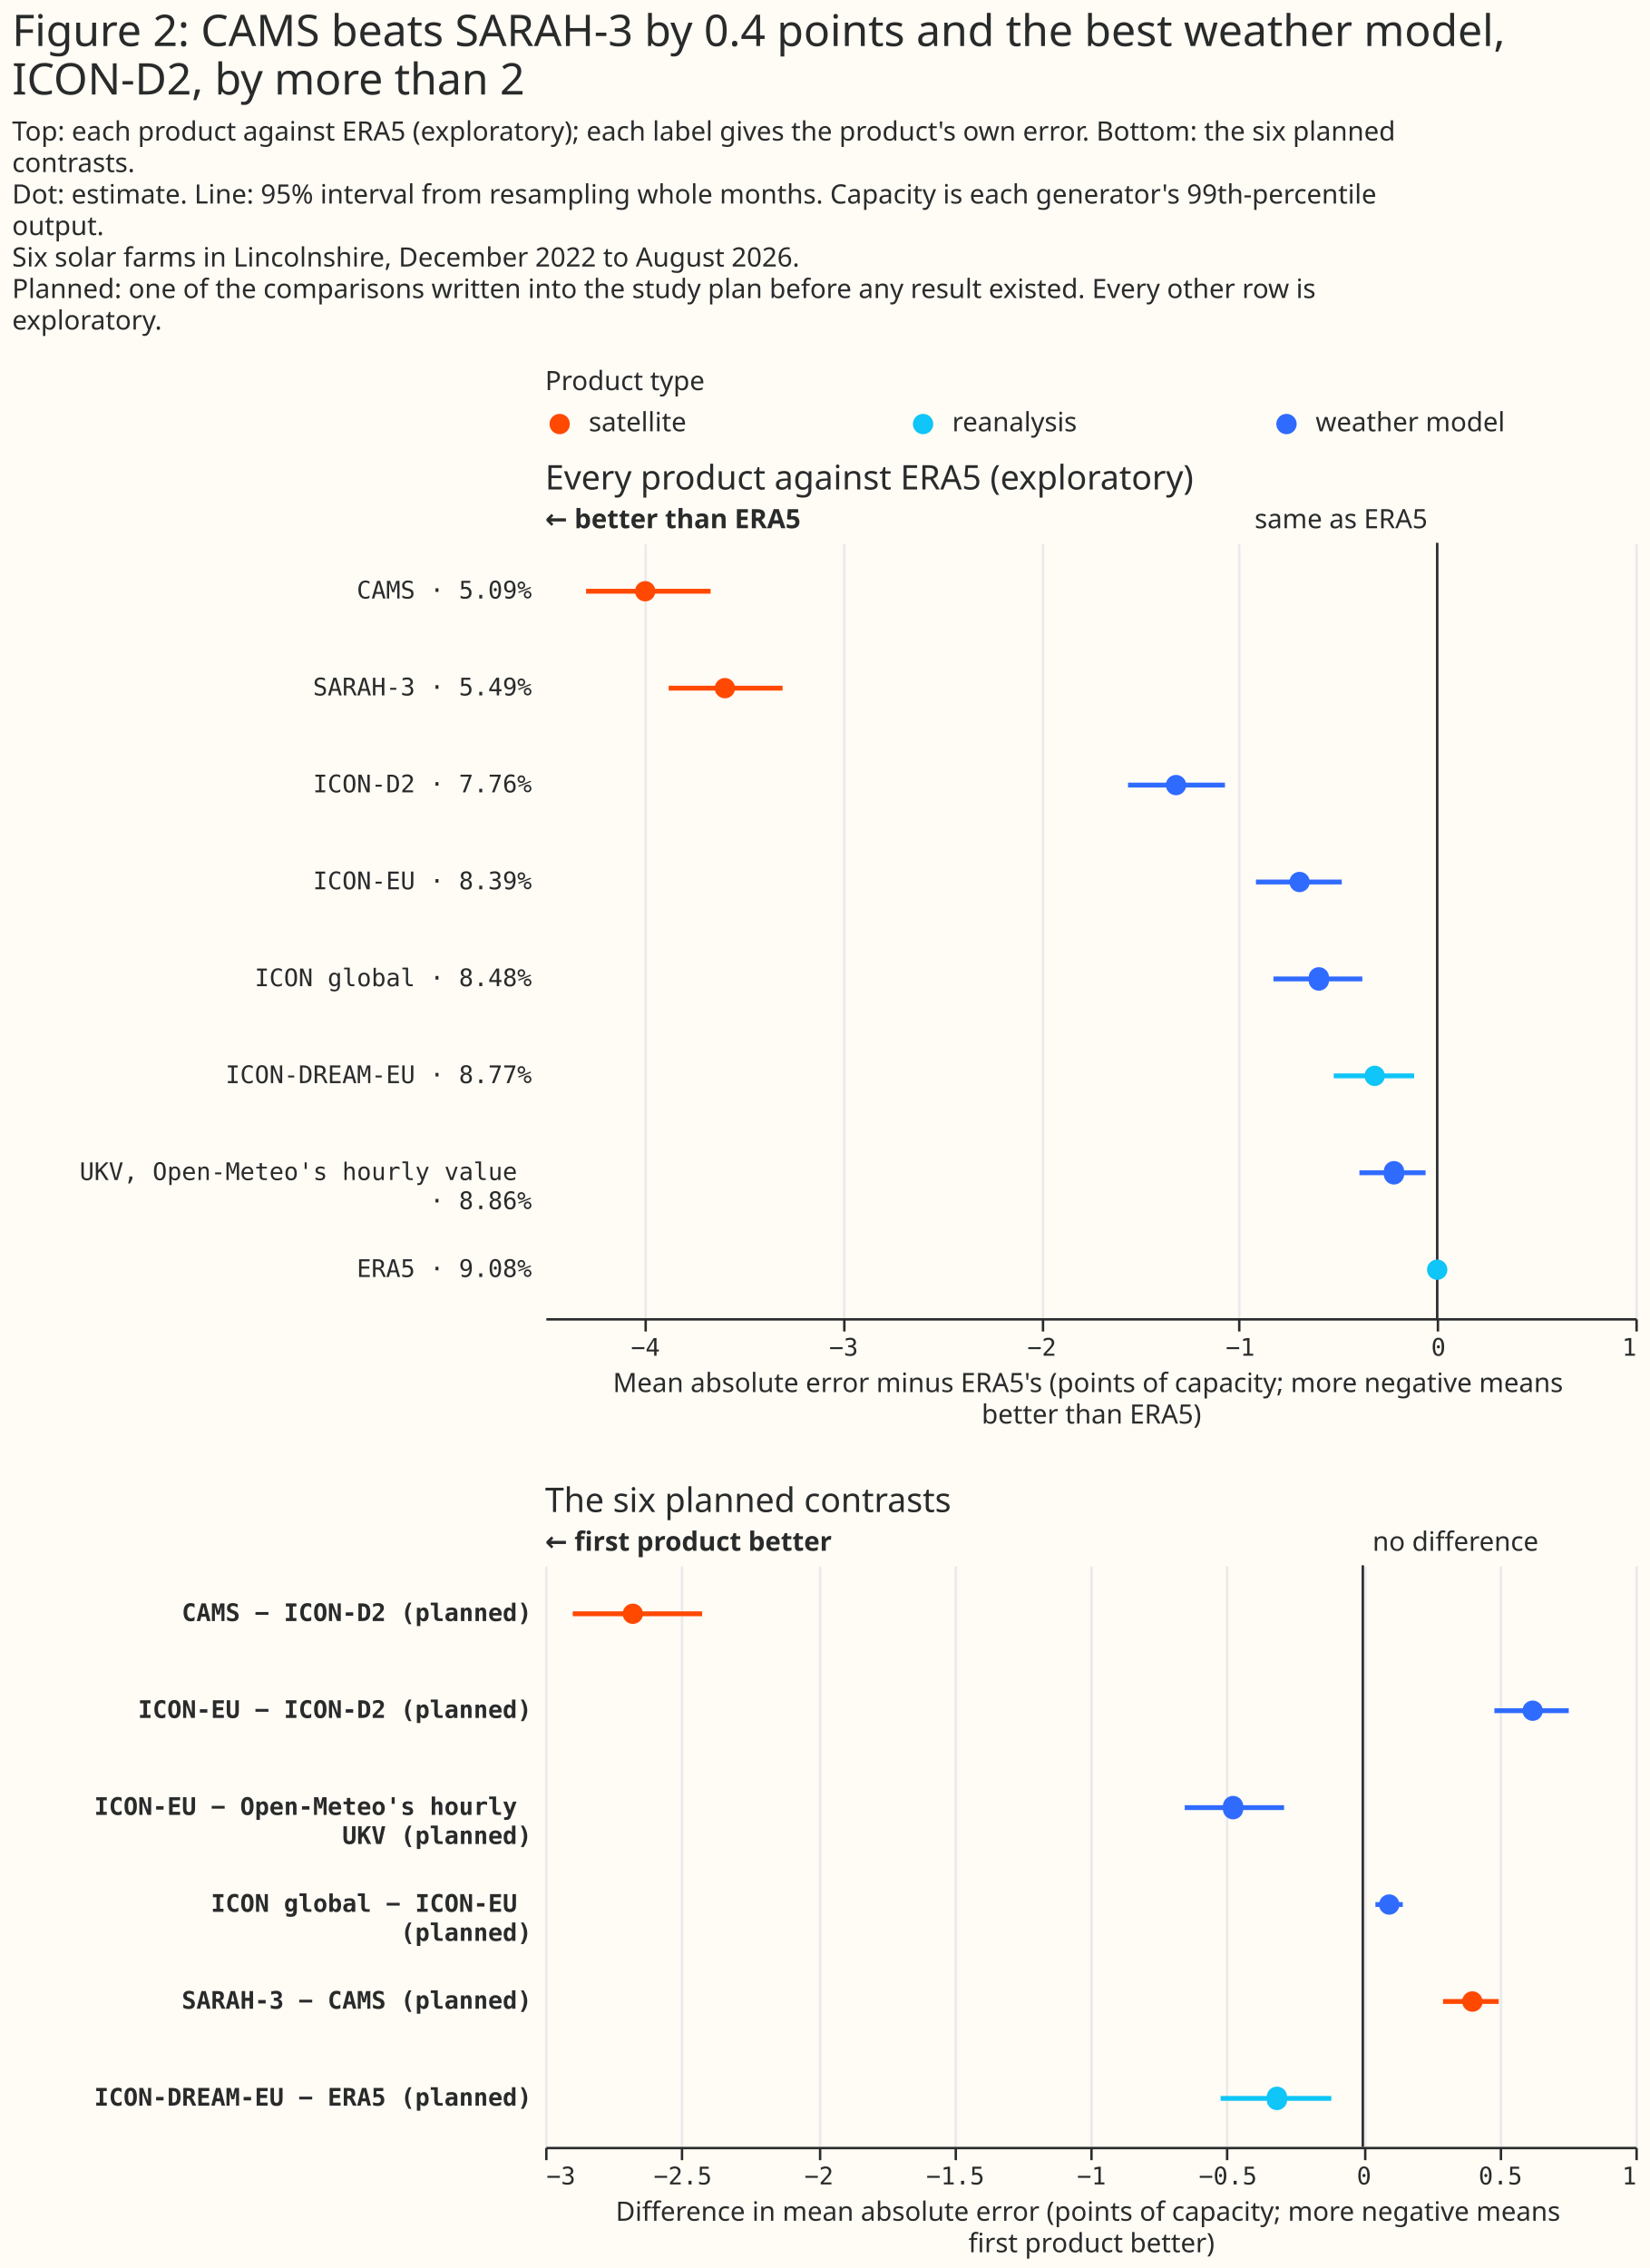
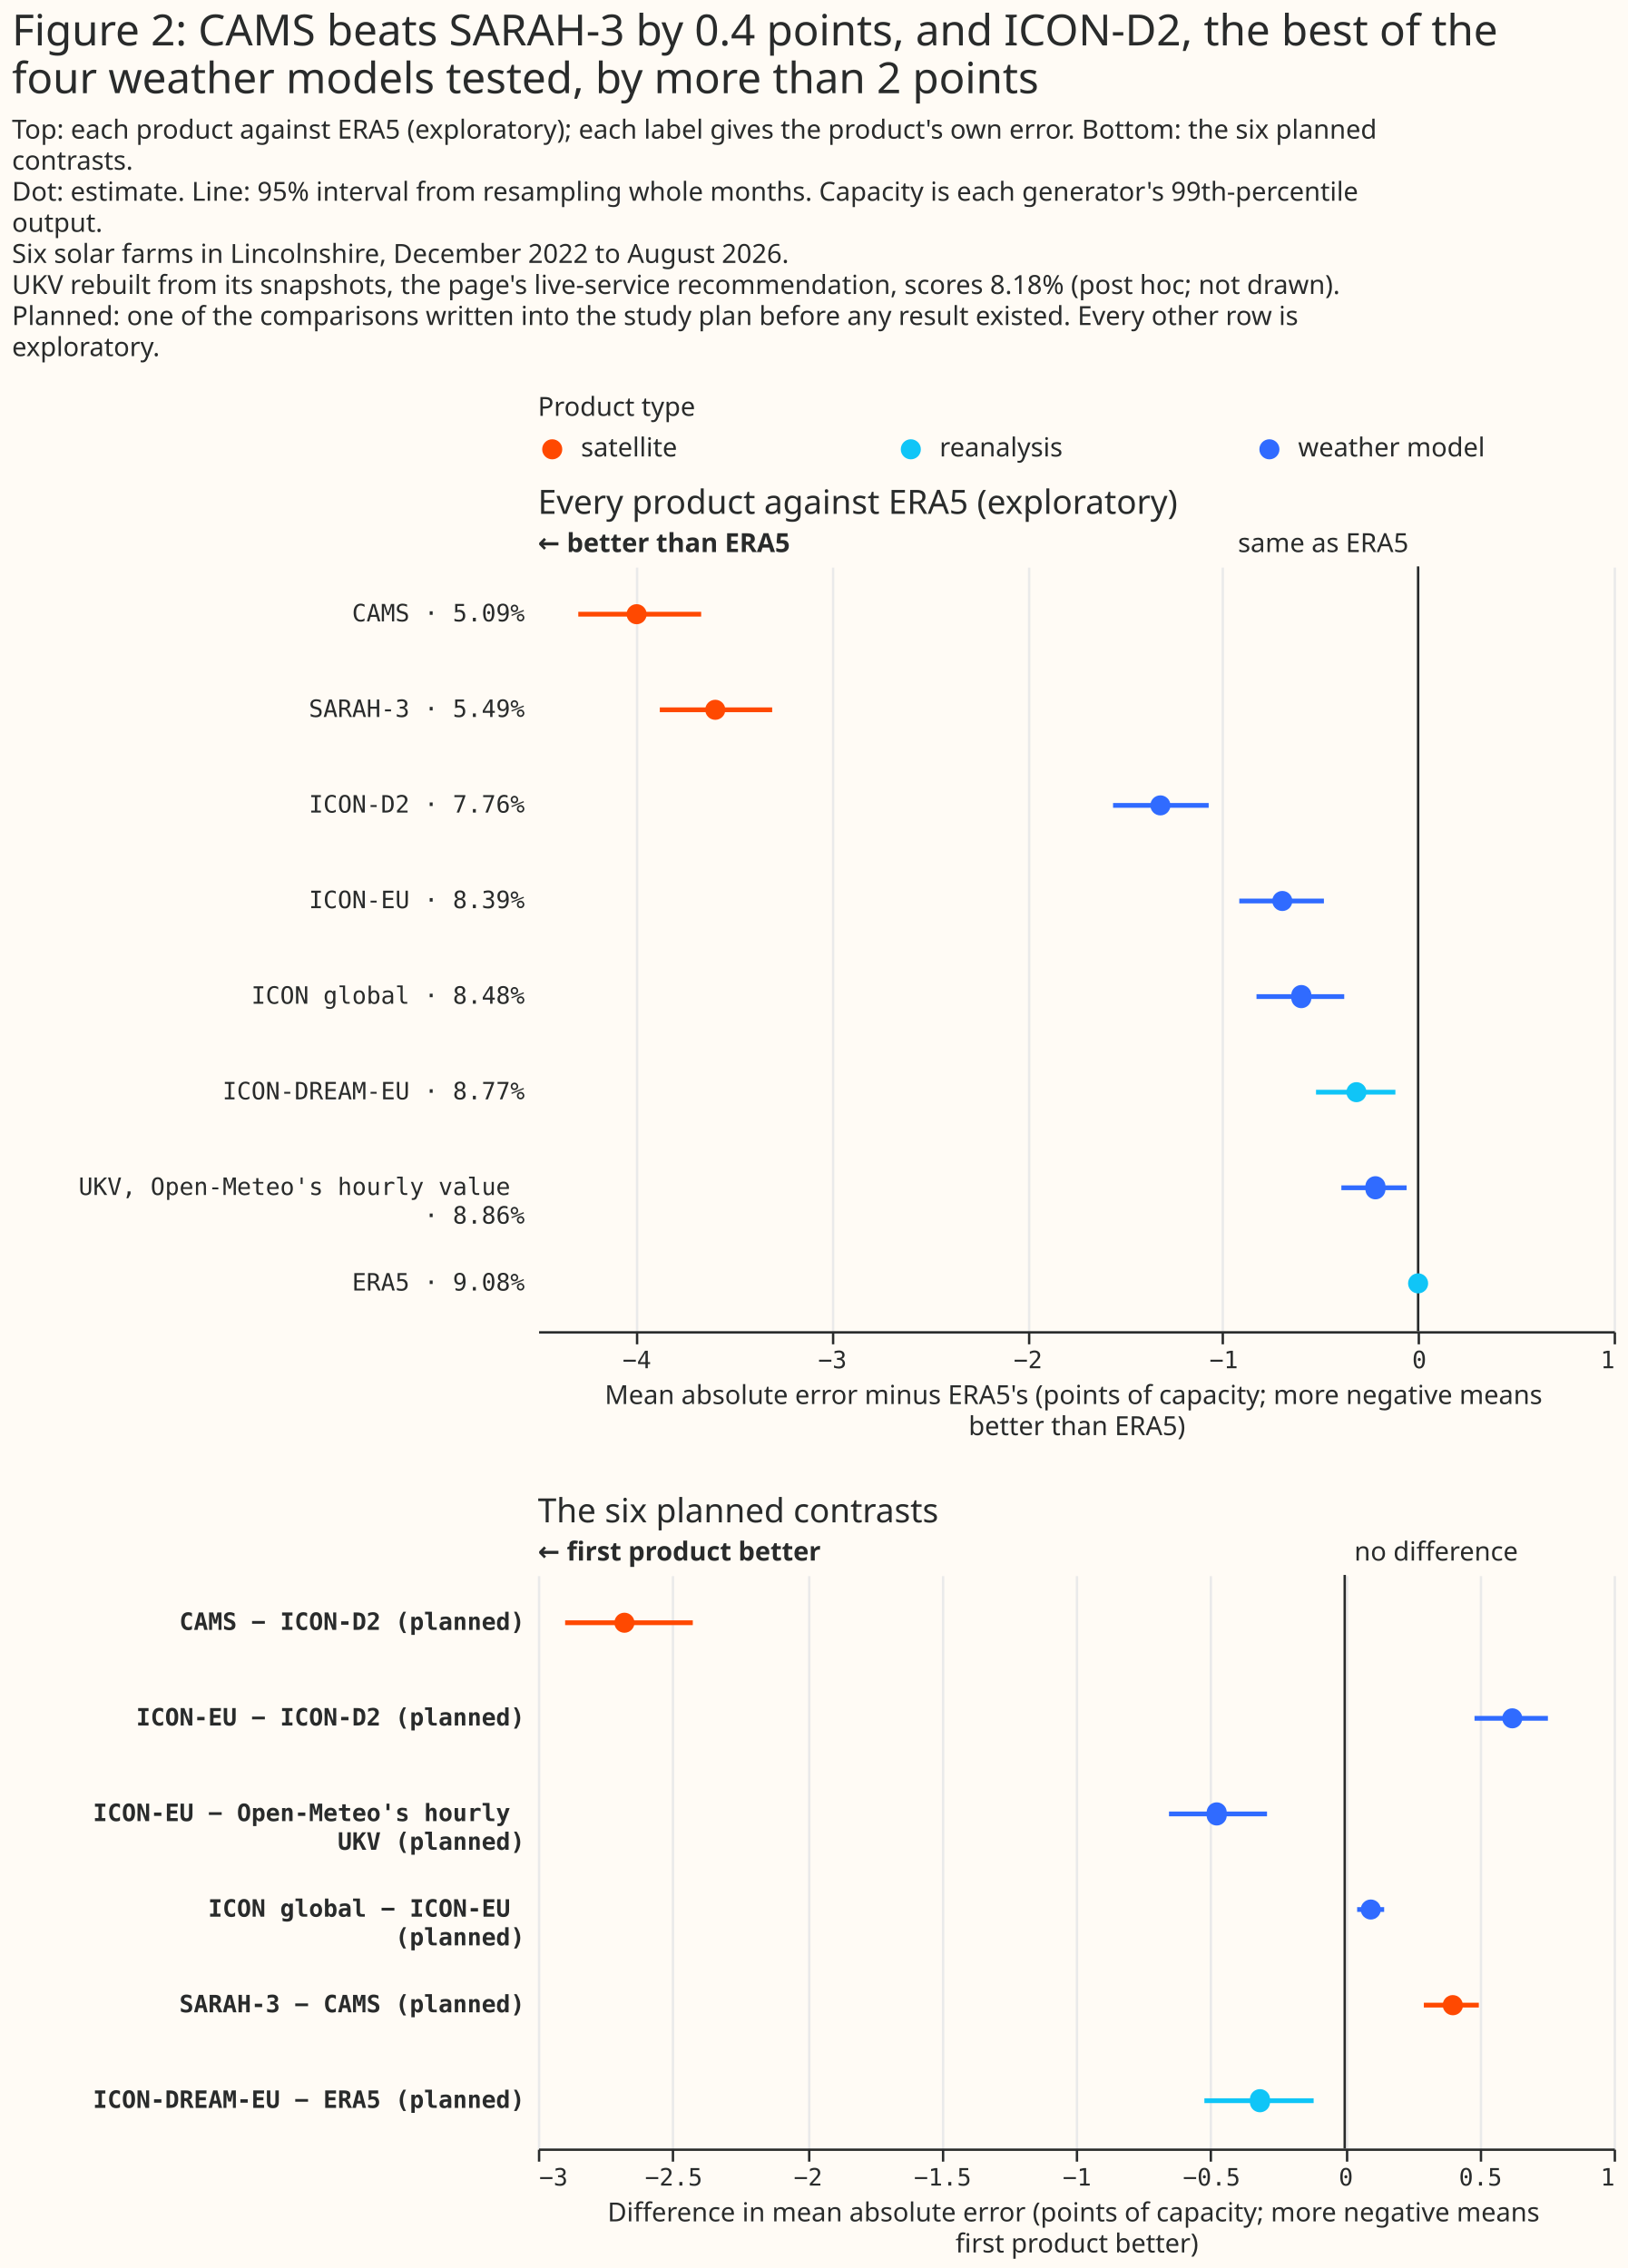
- <svg xmlns="http://www.w3.org/2000/svg" width="681" height="936" class="marks" viewBox="0 0 681 936">
-   <path fill="#fffbf5" d="M0 0h681v936H0z" />
+ <svg xmlns="http://www.w3.org/2000/svg" width="681" height="949" class="marks" viewBox="0 0 681 949">
+   <path fill="#fffbf5" d="M0 0h681v949H0z" />
  <g fill="none" stroke-miterlimit="10" aria-roledescription="group mark container" class="mark-group role-frame root">
-     <path d="M225 167h450z" aria-hidden="true" class="background" />
+     <path d="M225 180h450z" aria-hidden="true" class="background" />
    <g aria-roledescription="group mark container" class="mark-group role-scope concat_0_group">
      <g aria-roledescription="group mark container" class="mark-group role-scope concat_0_concat_0_group">
-         <path fill="#fffbf5" d="M225 167h450v16H225Z" aria-hidden="true" class="background" />
+         <path fill="#fffbf5" d="M225 180h450v16H225Z" aria-hidden="true" class="background" />
        <g aria-roledescription="symbol mark container" class="mark-symbol role-mark concat_0_concat_0_layer_0_marks">
-           <path fill="#ff4901" d="M235.2 175a4.2 4.2 0 1 1-8.4 0 4.2 4.2 0 1 1 8.4 0" aria-label="x: 6; colour: #FF4901; shape: circle" aria-roledescription="point" />
-           <path fill="#10c5f7" d="M385.2 175a4.2 4.2 0 1 1-8.4 0 4.2 4.2 0 1 1 8.4 0" aria-label="x: 156; colour: #10C5F7; shape: circle" aria-roledescription="point" />
-           <path fill="#306bff" d="M535.2 175a4.2 4.2 0 1 1-8.4 0 4.2 4.2 0 1 1 8.4 0" aria-label="x: 306; colour: #306BFF; shape: circle" aria-roledescription="point" />
+           <path fill="#ff4901" d="M235.2 188a4.2 4.2 0 1 1-8.4 0 4.2 4.2 0 1 1 8.4 0" aria-label="x: 6; colour: #FF4901; shape: circle" aria-roledescription="point" />
+           <path fill="#10c5f7" d="M385.2 188a4.2 4.2 0 1 1-8.4 0 4.2 4.2 0 1 1 8.4 0" aria-label="x: 156; colour: #10C5F7; shape: circle" aria-roledescription="point" />
+           <path fill="#306bff" d="M535.2 188a4.2 4.2 0 1 1-8.4 0 4.2 4.2 0 1 1 8.4 0" aria-label="x: 306; colour: #306BFF; shape: circle" aria-roledescription="point" />
        </g>
        <g fill="#292b2b" aria-roledescription="text mark container" class="mark-text role-mark concat_0_concat_0_layer_2_marks" font-family="Matter XH, DM Sans, sans-serif" font-size="11">
-           <text aria-label="x: 6; label: satellite" aria-roledescription="text mark" transform="translate(243 178)">satellite</text>
-           <text aria-label="x: 156; label: reanalysis" aria-roledescription="text mark" transform="translate(393 178)">reanalysis</text>
-           <text aria-label="x: 306; label: weather model" aria-roledescription="text mark" transform="translate(543 178)">weather model</text>
+           <text aria-label="x: 6; label: satellite" aria-roledescription="text mark" transform="translate(243 191)">satellite</text>
+           <text aria-label="x: 156; label: reanalysis" aria-roledescription="text mark" transform="translate(393 191)">reanalysis</text>
+           <text aria-label="x: 306; label: weather model" aria-roledescription="text mark" transform="translate(543 191)">weather model</text>
        </g>
        <g class="mark-group role-title">
-           <text fill="#292b2b" aria-label="Title text 'Product type'" aria-roledescription="title" class="mark-text role-title-text" font-family="Matter XH, DM Sans, sans-serif" font-size="11" pointer-events="none" transform="translate(225 161)">Product type</text>
+           <text fill="#292b2b" aria-label="Title text 'Product type'" aria-roledescription="title" class="mark-text role-title-text" font-family="Matter XH, DM Sans, sans-serif" font-size="11" pointer-events="none" transform="translate(225 174)">Product type</text>
        </g>
      </g>
      <g aria-roledescription="group mark container" class="mark-group role-scope concat_0_concat_1_group">
-         <path fill="#fffbf5" d="M225 224h450v320H225Z" aria-hidden="true" class="background" />
+         <path fill="#fffbf5" d="M225 237h450v320H225Z" aria-hidden="true" class="background" />
        <g aria-hidden="true" class="mark-group role-axis">
-           <path stroke="#eaeaea" d="M266.5 544.5v-320m82 320v-320m82 320v-320m81 320v-320m82 320v-320m82 320v-320" class="mark-rule role-axis-grid" pointer-events="none" />
+           <path stroke="#eaeaea" d="M266.5 557.5v-320m82 320v-320m82 320v-320m81 320v-320m82 320v-320m82 320v-320" class="mark-rule role-axis-grid" pointer-events="none" />
        </g>
        <g aria-label="X-axis titled 'Mean absolute error minus ERA5's (points of capacity; more negative means better than ERA5)' for a linear scale with values from −4.5 to 1" aria-roledescription="axis" class="mark-group role-axis" pointer-events="none">
-           <path stroke="#292b2b" d="M266.5 544.5v5m82-5v5m82-5v5m81-5v5m82-5v5m82-5v5" class="mark-rule role-axis-tick" />
+           <path stroke="#292b2b" d="M266.5 557.5v5m82-5v5m82-5v5m81-5v5m82-5v5m82-5v5" class="mark-rule role-axis-tick" />
          <g fill="#292b2b" class="mark-text role-axis-label" font-family="Matter Semi Mono, Roboto Mono, monospace" font-size="10">
-             <text text-anchor="middle" transform="translate(266.4 559.5)">−4</text>
-             <text text-anchor="middle" transform="translate(348.2 559.5)">−3</text>
-             <text text-anchor="middle" transform="translate(430 559.5)">−2</text>
-             <text text-anchor="middle" transform="translate(511.9 559.5)">−1</text>
-             <text text-anchor="middle" transform="translate(593.7 559.5)">0</text>
-             <text text-anchor="end" transform="translate(675.5 559.5)">1</text>
+             <text text-anchor="middle" transform="translate(266.4 572.5)">−4</text>
+             <text text-anchor="middle" transform="translate(348.2 572.5)">−3</text>
+             <text text-anchor="middle" transform="translate(430 572.5)">−2</text>
+             <text text-anchor="middle" transform="translate(511.9 572.5)">−1</text>
+             <text text-anchor="middle" transform="translate(593.7 572.5)">0</text>
+             <text text-anchor="end" transform="translate(675.5 572.5)">1</text>
          </g>
-           <path stroke="#292b2b" d="M225.5 544.5h450" class="mark-rule role-axis-domain" />
-           <text fill="#292b2b" class="mark-text role-axis-title" font-family="Matter XH, DM Sans, sans-serif" font-size="11" text-anchor="middle" transform="translate(450.5 574.5)">
+           <path stroke="#292b2b" d="M225.5 557.5h450" class="mark-rule role-axis-domain" />
+           <text fill="#292b2b" class="mark-text role-axis-title" font-family="Matter XH, DM Sans, sans-serif" font-size="11" text-anchor="middle" transform="translate(450.5 587.5)">
            <tspan>Mean absolute error minus ERA5's (points of capacity; more negative means</tspan>
            <tspan x="0" dy="13">better than ERA5)</tspan>
          </text>
        </g>
        <g aria-label="Y-axis for a discrete scale with 8 values: CAMS · 5.09%, SARAH-3 · 5.49%, ICON-D2 · 7.76%, ICON-EU · 8.39%, ICON global · 8.48%, ending with ERA5 · 9.08%" aria-roledescription="axis" class="mark-group role-axis">
          <g fill="#292b2b" class="mark-text role-axis-label" font-family="Matter Semi Mono, Roboto Mono, monospace" font-size="10" pointer-events="none" text-anchor="end">
-             <text transform="translate(219.5 247)">CAMS · 5.09%</text>
-             <text transform="translate(219.5 287)">SARAH-3 · 5.49%</text>
-             <text transform="translate(219.5 327)">ICON-D2 · 7.76%</text>
-             <text transform="translate(219.5 367)">ICON-EU · 8.39%</text>
-             <text transform="translate(219.5 407)">ICON global · 8.48%</text>
-             <text transform="translate(219.5 447)">ICON-DREAM-EU · 8.77%</text>
-             <text transform="translate(219.5 487)">
+             <text transform="translate(219.5 260)">CAMS · 5.09%</text>
+             <text transform="translate(219.5 300)">SARAH-3 · 5.49%</text>
+             <text transform="translate(219.5 340)">ICON-D2 · 7.76%</text>
+             <text transform="translate(219.5 380)">ICON-EU · 8.39%</text>
+             <text transform="translate(219.5 420)">ICON global · 8.48%</text>
+             <text transform="translate(219.5 460)">ICON-DREAM-EU · 8.77%</text>
+             <text transform="translate(219.5 500)">
              <tspan>UKV, Open-Meteo's hourly value</tspan>
              <tspan x="0" dy="12">· 8.86%</tspan>
            </text>
-             <text transform="translate(219.5 527)">ERA5 · 9.08%</text>
+             <text transform="translate(219.5 540)">ERA5 · 9.08%</text>
          </g>
        </g>
        <g aria-roledescription="rule mark container" class="mark-rule role-mark concat_0_concat_1_layer_0_marks">
-           <path stroke="#292b2b" d="M593.2 224v320" aria-label="x: 0" aria-roledescription="rule mark" />
+           <path stroke="#292b2b" d="M593.2 237v320" aria-label="x: 0" aria-roledescription="rule mark" />
        </g>
        <g aria-roledescription="text mark container" class="mark-text role-mark concat_0_concat_1_layer_1_marks">
-           <text fill="#292b2b" aria-label="x: 0" aria-roledescription="text mark" font-family="Matter XH, DM Sans, sans-serif" font-size="11" text-anchor="end" transform="translate(589.2 218)">same as ERA5</text>
+           <text fill="#292b2b" aria-label="x: 0" aria-roledescription="text mark" font-family="Matter XH, DM Sans, sans-serif" font-size="11" text-anchor="end" transform="translate(589.2 231)">same as ERA5</text>
        </g>
        <g aria-roledescription="text mark container" class="mark-text role-mark concat_0_concat_1_layer_2_marks">
-           <text fill="#292b2b" aria-label="x: −4.5" aria-roledescription="text mark" font-family="Matter XH, DM Sans, sans-serif" font-size="11" font-weight="bold" transform="translate(225 218)">← better than ERA5</text>
+           <text fill="#292b2b" aria-label="x: −4.5" aria-roledescription="text mark" font-family="Matter XH, DM Sans, sans-serif" font-size="11" font-weight="bold" transform="translate(225 231)">← better than ERA5</text>
        </g>
-         <g stroke-width="2" aria-hidden="true" class="mark-rule role-mark concat_0_concat_1_layer_3_marks" clip-path="url(#a)" transform="translate(225 224)">
+         <g stroke-width="2" aria-hidden="true" class="mark-rule role-mark concat_0_concat_1_layer_3_marks" clip-path="url(#a)" transform="translate(225 237)">
          <path stroke="#ff4901" d="M16.9 20h51.4M51 60h47" />
          <path stroke="#306bff" d="M240.6 100h40m12.8 40h35.4m-28.2 40h36.7" />
          <path stroke="#10c5f7" d="M325.5 220h33.2" />
          <path stroke="#306bff" d="M336.1 260h27.3" />
        </g>
-         <g aria-roledescription="symbol mark container" class="mark-symbol role-mark concat_0_concat_1_layer_4_marks" clip-path="url(#b)" transform="translate(225 224)">
+         <g aria-roledescription="symbol mark container" class="mark-symbol role-mark concat_0_concat_1_layer_4_marks" clip-path="url(#b)" transform="translate(225 237)">
          <path fill="#ff4901" d="M45.5 20a4.2 4.2 0 1 1-8.4 0 4.2 4.2 0 1 1 8.4 0" aria-label="Mean absolute error minus ERA5's (points of capacity; more negative means, better than ERA5): −4; label: CAMS · 5.09%; shade: satellite; Row: CAMS · 5.09%; Estimate: −3.995; Lower 95%: −4.294; Upper 95%: −3.666" aria-roledescription="point" />
          <path fill="#ff4901" d="M78.4 60a4.2 4.2 0 1 1-8.4 0 4.2 4.2 0 1 1 8.4 0" aria-label="Mean absolute error minus ERA5's (points of capacity; more negative means, better than ERA5): −3.59; label: SARAH-3 · 5.49%; shade: satellite; Row: SARAH-3 · 5.49%; Estimate: −3.593; Lower 95%: −3.876; Upper 95%: −3.301" aria-roledescription="point" />
          <path fill="#306bff" d="M264.6 100a4.2 4.2 0 1 1-8.4 0 4.2 4.2 0 1 1 8.4 0" aria-label="Mean absolute error minus ERA5's (points of capacity; more negative means, better than ERA5): −1.32; label: ICON-D2 · 7.76%; shade: weather model; Row: ICON-D2 · 7.76%; Estimate: −1.317; Lower 95%: −1.559; Upper 95%: −1.071" aria-roledescription="point" />
          <path fill="#306bff" d="M315.6 140a4.2 4.2 0 1 1-8.4 0 4.2 4.2 0 1 1 8.4 0" aria-label="Mean absolute error minus ERA5's (points of capacity; more negative means, better than ERA5): −0.69; label: ICON-EU · 8.39%; shade: weather model; Row: ICON-EU · 8.39%; Estimate: −0.694; Lower 95%: −0.914; Upper 95%: −0.481" aria-roledescription="point" />
          <path fill="#306bff" d="M323.5 180a4.2 4.2 0 1 1-8.3 0 4.2 4.2 0 1 1 8.3 0" aria-label="Mean absolute error minus ERA5's (points of capacity; more negative means, better than ERA5): −0.6; label: ICON global · 8.48%; shade: weather model; Row: ICON global · 8.48%; Estimate: −0.597; Lower 95%: −0.826; Upper 95%: −0.377" aria-roledescription="point" />
          <path fill="#10c5f7" d="M346.6 220a4.2 4.2 0 1 1-8.4 0 4.2 4.2 0 1 1 8.4 0" aria-label="Mean absolute error minus ERA5's (points of capacity; more negative means, better than ERA5): −0.32; label: ICON-DREAM-EU · 8.77%; shade: reanalysis; Row: ICON-DREAM-EU · 8.77%; Estimate: −0.315; Lower 95%: −0.522; Upper 95%: −0.116" aria-roledescription="point" />
          <path fill="#306bff" d="M354.5 260a4.2 4.2 0 1 1-8.3 0 4.2 4.2 0 1 1 8.3 0" aria-label="Mean absolute error minus ERA5's (points of capacity; more negative means, better than ERA5): −0.22; label: UKV, Open-Meteo's hourly value · 8.86%; shade: weather model; Row: UKV, Open-Meteo's hourly value · 8.86%; Estimate: −0.218; Lower 95%: −0.392; Upper 95%: −0.058" aria-roledescription="point" />
          <path fill="#10c5f7" d="M372.4 300a4.2 4.2 0 1 1-8.4 0 4.2 4.2 0 1 1 8.4 0" aria-label="Mean absolute error minus ERA5's (points of capacity; more negative means, better than ERA5): 0; label: ERA5 · 9.08%; shade: reanalysis; Row: ERA5 · 9.08%; Estimate: 0; Lower 95%: 0; Upper 95%: 0" aria-roledescription="point" />
        </g>
        <g class="mark-group role-title">
-           <text fill="#292b2b" aria-label="Title text 'Every product against ERA5 (exploratory)'" aria-roledescription="title" class="mark-text role-title-text" font-family="Matter XH, DM Sans, sans-serif" font-size="14" pointer-events="none" transform="translate(225 202)">Every product against ERA5 (exploratory)</text>
+           <text fill="#292b2b" aria-label="Title text 'Every product against ERA5 (exploratory)'" aria-roledescription="title" class="mark-text role-title-text" font-family="Matter XH, DM Sans, sans-serif" font-size="14" pointer-events="none" transform="translate(225 215)">Every product against ERA5 (exploratory)</text>
        </g>
      </g>
    </g>
    <g aria-roledescription="group mark container" class="mark-group role-scope concat_1_group">
-       <path fill="#fffbf5" d="M225 646h450v240H225Z" aria-hidden="true" class="background" />
+       <path fill="#fffbf5" d="M225 659h450v240H225Z" aria-hidden="true" class="background" />
      <g aria-hidden="true" class="mark-group role-axis">
-         <path stroke="#eaeaea" d="M225.5 886.5v-240m56 240v-240m57 240v-240m56 240v-240m56 240v-240m56 240v-240m57 240v-240m56 240v-240m56 240v-240" class="mark-rule role-axis-grid" pointer-events="none" />
+         <path stroke="#eaeaea" d="M225.5 899.5v-240m56 240v-240m57 240v-240m56 240v-240m56 240v-240m56 240v-240m57 240v-240m56 240v-240m56 240v-240" class="mark-rule role-axis-grid" pointer-events="none" />
      </g>
      <g aria-label="X-axis titled 'Difference in mean absolute error (points of capacity; more negative means first product better)' for a linear scale with values from −3 to 1" aria-roledescription="axis" class="mark-group role-axis" pointer-events="none">
-         <path stroke="#292b2b" d="M225.5 886.5v5m56-5v5m57-5v5m56-5v5m56-5v5m56-5v5m57-5v5m56-5v5m56-5v5" class="mark-rule role-axis-tick" />
+         <path stroke="#292b2b" d="M225.5 899.5v5m56-5v5m57-5v5m56-5v5m56-5v5m56-5v5m57-5v5m56-5v5m56-5v5" class="mark-rule role-axis-tick" />
        <g fill="#292b2b" class="mark-text role-axis-label" font-family="Matter Semi Mono, Roboto Mono, monospace" font-size="10">
-           <text transform="translate(225.5 901.5)">−3</text>
-           <text text-anchor="middle" transform="translate(281.8 901.5)">−2.5</text>
-           <text text-anchor="middle" transform="translate(338 901.5)">−2</text>
-           <text text-anchor="middle" transform="translate(394.3 901.5)">−1.5</text>
-           <text text-anchor="middle" transform="translate(450.5 901.5)">−1</text>
-           <text text-anchor="middle" transform="translate(506.8 901.5)">−0.5</text>
-           <text text-anchor="middle" transform="translate(563 901.5)">0</text>
-           <text text-anchor="middle" transform="translate(619.3 901.5)">0.5</text>
-           <text text-anchor="end" transform="translate(675.5 901.5)">1</text>
+           <text transform="translate(225.5 914.5)">−3</text>
+           <text text-anchor="middle" transform="translate(281.8 914.5)">−2.5</text>
+           <text text-anchor="middle" transform="translate(338 914.5)">−2</text>
+           <text text-anchor="middle" transform="translate(394.3 914.5)">−1.5</text>
+           <text text-anchor="middle" transform="translate(450.5 914.5)">−1</text>
+           <text text-anchor="middle" transform="translate(506.8 914.5)">−0.5</text>
+           <text text-anchor="middle" transform="translate(563 914.5)">0</text>
+           <text text-anchor="middle" transform="translate(619.3 914.5)">0.5</text>
+           <text text-anchor="end" transform="translate(675.5 914.5)">1</text>
        </g>
-         <path stroke="#292b2b" d="M225.5 886.5h450" class="mark-rule role-axis-domain" />
-         <text fill="#292b2b" class="mark-text role-axis-title" font-family="Matter XH, DM Sans, sans-serif" font-size="11" text-anchor="middle" transform="translate(450.5 916.5)">
+         <path stroke="#292b2b" d="M225.5 899.5h450" class="mark-rule role-axis-domain" />
+         <text fill="#292b2b" class="mark-text role-axis-title" font-family="Matter XH, DM Sans, sans-serif" font-size="11" text-anchor="middle" transform="translate(450.5 929.5)">
          <tspan>Difference in mean absolute error (points of capacity; more negative means</tspan>
          <tspan x="0" dy="13">first product better)</tspan>
        </text>
      </g>
      <g aria-label="Y-axis for a discrete scale with 6 values: CAMS − ICON-D2 (planned), ICON-EU − ICON-D2 (planned), ICON-EU − Open-Meteo's hourly UKV (planned), ICON global − ICON-EU (planned), SARAH-3 − CAMS (planned), ICON-DREAM-EU − ERA5 (planned)" aria-roledescription="axis" class="mark-group role-axis">
        <g fill="#292b2b" class="mark-text role-axis-label" font-family="Matter Semi Mono, Roboto Mono, monospace" font-size="10" font-weight="bold" pointer-events="none" text-anchor="end">
-           <text transform="translate(219.5 669)">CAMS − ICON-D2 (planned)</text>
-           <text transform="translate(219.5 709)">ICON-EU − ICON-D2 (planned)</text>
-           <text transform="translate(219.5 749)">
+           <text transform="translate(219.5 682)">CAMS − ICON-D2 (planned)</text>
+           <text transform="translate(219.5 722)">ICON-EU − ICON-D2 (planned)</text>
+           <text transform="translate(219.5 762)">
            <tspan>ICON-EU − Open-Meteo's hourly</tspan>
            <tspan x="0" dy="12">UKV (planned)</tspan>
          </text>
-           <text transform="translate(219.5 789)">
+           <text transform="translate(219.5 802)">
            <tspan>ICON global − ICON-EU</tspan>
            <tspan x="0" dy="12">(planned)</tspan>
          </text>
-           <text transform="translate(219.5 829)">SARAH-3 − CAMS (planned)</text>
-           <text transform="translate(219.5 869)">ICON-DREAM-EU − ERA5 (planned)</text>
+           <text transform="translate(219.5 842)">SARAH-3 − CAMS (planned)</text>
+           <text transform="translate(219.5 882)">ICON-DREAM-EU − ERA5 (planned)</text>
        </g>
      </g>
      <g aria-roledescription="rule mark container" class="mark-rule role-mark concat_1_layer_0_marks">
-         <path stroke="#292b2b" d="M562.5 646v240" aria-label="x: 0" aria-roledescription="rule mark" />
+         <path stroke="#292b2b" d="M562.5 659v240" aria-label="x: 0" aria-roledescription="rule mark" />
      </g>
      <g aria-roledescription="text mark container" class="mark-text role-mark concat_1_layer_1_marks">
-         <text fill="#292b2b" aria-label="x: 0" aria-roledescription="text mark" font-family="Matter XH, DM Sans, sans-serif" font-size="11" transform="translate(566.5 640)">no difference</text>
+         <text fill="#292b2b" aria-label="x: 0" aria-roledescription="text mark" font-family="Matter XH, DM Sans, sans-serif" font-size="11" transform="translate(566.5 653)">no difference</text>
      </g>
      <g aria-roledescription="text mark container" class="mark-text role-mark concat_1_layer_2_marks">
-         <text fill="#292b2b" aria-label="x: −3" aria-roledescription="text mark" font-family="Matter XH, DM Sans, sans-serif" font-size="11" font-weight="bold" transform="translate(225 640)">← first product better</text>
+         <text fill="#292b2b" aria-label="x: −3" aria-roledescription="text mark" font-family="Matter XH, DM Sans, sans-serif" font-size="11" font-weight="bold" transform="translate(225 653)">← first product better</text>
      </g>
-       <g stroke-width="2" aria-hidden="true" class="mark-rule role-mark concat_1_layer_3_marks" clip-path="url(#c)" transform="translate(225 646)">
+       <g stroke-width="2" aria-hidden="true" class="mark-rule role-mark concat_1_layer_3_marks" clip-path="url(#c)" transform="translate(225 659)">
        <path stroke="#ff4901" d="M11.4 20h53.4" />
        <path stroke="#306bff" d="M391.8 60h30.7M264 100h41m37.7 40H354" />
        <path stroke="#ff4901" d="M370.6 180h23" />
        <path stroke="#10c5f7" d="M278.8 220h45.7" />
      </g>
-       <g aria-roledescription="symbol mark container" class="mark-symbol role-mark concat_1_layer_4_marks" clip-path="url(#d)" transform="translate(225 646)">
+       <g aria-roledescription="symbol mark container" class="mark-symbol role-mark concat_1_layer_4_marks" clip-path="url(#d)" transform="translate(225 659)">
        <path fill="#ff4901" d="M40.4 20a4.2 4.2 0 1 1-8.4 0 4.2 4.2 0 1 1 8.4 0" aria-label="Difference in mean absolute error (points of capacity; more negative means, first product better): −2.68; label: CAMS − ICON-D2 (planned); shade: satellite; Row: CAMS − ICON-D2 (planned); Estimate: −2.678; Lower 95%: −2.899; Upper 95%: −2.424" aria-roledescription="point" />
        <path fill="#306bff" d="M411.8 60a4.2 4.2 0 1 1-8.4 0 4.2 4.2 0 1 1 8.4 0" aria-label="Difference in mean absolute error (points of capacity; more negative means, first product better): 0.62; label: ICON-EU − ICON-D2 (planned); shade: weather model; Row: ICON-EU − ICON-D2 (planned); Estimate: 0.623; Lower 95%: 0.483; Upper 95%: 0.756" aria-roledescription="point" />
        <path fill="#306bff" d="M288.1 100a4.2 4.2 0 1 1-8.3 0 4.2 4.2 0 1 1 8.3 0" aria-label="Difference in mean absolute error (points of capacity; more negative means, first product better): −0.48; label: ICON-EU − Open-Meteo's hourly UKV (planned); shade: weather model; Row: ICON-EU − Open-Meteo's hourly UKV (planned); Estimate: −0.476; Lower 95%: −0.654; Upper 95%: −0.289" aria-roledescription="point" />
        <path fill="#306bff" d="M352.6 140a4.2 4.2 0 1 1-8.4 0 4.2 4.2 0 1 1 8.4 0" aria-label="Difference in mean absolute error (points of capacity; more negative means, first product better): 0.1; label: ICON global − ICON-EU (planned); shade: weather model; Row: ICON global − ICON-EU (planned); Estimate: 0.097; Lower 95%: 0.046; Upper 95%: 0.147" aria-roledescription="point" />
        <path fill="#ff4901" d="M387 180a4.2 4.2 0 1 1-8.5 0 4.2 4.2 0 1 1 8.4 0" aria-label="Difference in mean absolute error (points of capacity; more negative means, first product better): 0.4; label: SARAH-3 − CAMS (planned); shade: satellite; Row: SARAH-3 − CAMS (planned); Estimate: 0.402; Lower 95%: 0.294; Upper 95%: 0.498" aria-roledescription="point" />
        <path fill="#10c5f7" d="M306.2 220a4.2 4.2 0 1 1-8.3 0 4.2 4.2 0 1 1 8.3 0" aria-label="Difference in mean absolute error (points of capacity; more negative means, first product better): −0.32; label: ICON-DREAM-EU − ERA5 (planned); shade: reanalysis; Row: ICON-DREAM-EU − ERA5 (planned); Estimate: −0.315; Lower 95%: −0.522; Upper 95%: −0.116" aria-roledescription="point" />
      </g>
      <g class="mark-group role-title">
-         <text fill="#292b2b" aria-label="Title text 'The six planned contrasts'" aria-roledescription="title" class="mark-text role-title-text" font-family="Matter XH, DM Sans, sans-serif" font-size="14" pointer-events="none" transform="translate(225 624)">The six planned contrasts</text>
+         <text fill="#292b2b" aria-label="Title text 'The six planned contrasts'" aria-roledescription="title" class="mark-text role-title-text" font-family="Matter XH, DM Sans, sans-serif" font-size="14" pointer-events="none" transform="translate(225 637)">The six planned contrasts</text>
      </g>
    </g>
    <g fill="#292b2b" class="mark-group role-title" font-family="Matter XH, DM Sans, sans-serif" pointer-events="none">
-       <text aria-label="Title text 'Figure 2: CAMS beats SARAH-3 by 0.4 points and the best weather model, ICON-D2, by more than 2'" aria-roledescription="title" class="mark-text role-title-text" font-size="18" transform="translate(5 19)">
-         <tspan>Figure 2: CAMS beats SARAH-3 by 0.4 points and the best weather model,</tspan>
-         <tspan x="0" dy="20">ICON-D2, by more than 2</tspan>
+       <text aria-label="Title text 'Figure 2: CAMS beats SARAH-3 by 0.4 points, and ICON-D2, the best of the four weather models tested, by more than 2 points'" aria-roledescription="title" class="mark-text role-title-text" font-size="18" transform="translate(5 19)">
+         <tspan>Figure 2: CAMS beats SARAH-3 by 0.4 points, and ICON-D2, the best of the</tspan>
+         <tspan x="0" dy="20">four weather models tested, by more than 2 points</tspan>
      </text>
-       <text aria-label="Subtitle text 'Top: each product against ERA5 (exploratory); each label gives the product's own error. Bottom: the six planned contrasts. Dot: estimate. Line: 95% interval from resampling whole months. Capacity is each generator's 99th-percentile output. Six solar farms in Lincolnshire, December 2022 to August 2026. Planned: one of the comparisons written into the study plan before any result existed. Every other row is exploratory.'" aria-roledescription="subtitle" class="mark-text role-title-subtitle" font-size="11" transform="translate(5 58)">
+       <text aria-label="Subtitle text 'Top: each product against ERA5 (exploratory); each label gives the product's own error. Bottom: the six planned contrasts. Dot: estimate. Line: 95% interval from resampling whole months. Capacity is each generator's 99th-percentile output. Six solar farms in Lincolnshire, December 2022 to August 2026. UKV rebuilt from its snapshots, the page's live-service recommendation, scores 8.18% (post hoc; not drawn). Planned: one of the comparisons written into the study plan before any result existed. Every other row is exploratory.'" aria-roledescription="subtitle" class="mark-text role-title-subtitle" font-size="11" transform="translate(5 58)">
        <tspan>Top: each product against ERA5 (exploratory); each label gives the product's own error. Bottom: the six planned</tspan>
        <tspan x="0" dy="13">contrasts.</tspan>
        <tspan x="0" dy="13">Dot: estimate. Line: 95% interval from resampling whole months. Capacity is each generator's 99th-percentile</tspan>
        <tspan x="0" dy="13">output.</tspan>
        <tspan x="0" dy="13">Six solar farms in Lincolnshire, December 2022 to August 2026.</tspan>
+         <tspan x="0" dy="13">UKV rebuilt from its snapshots, the page's live-service recommendation, scores 8.18% (post hoc; not drawn).</tspan>
        <tspan x="0" dy="13">Planned: one of the comparisons written into the study plan before any result existed. Every other row is</tspan>
        <tspan x="0" dy="13">exploratory.</tspan>
      </text>
    </g>
  </g>
  <defs>
    <clipPath id="a">
      <path d="M0 0h450v320H0z" />
    </clipPath>
    <clipPath id="b">
      <path d="M0 0h450v320H0z" />
    </clipPath>
    <clipPath id="c">
      <path d="M0 0h450v240H0z" />
    </clipPath>
    <clipPath id="d">
      <path d="M0 0h450v240H0z" />
    </clipPath>
  </defs>
</svg>
